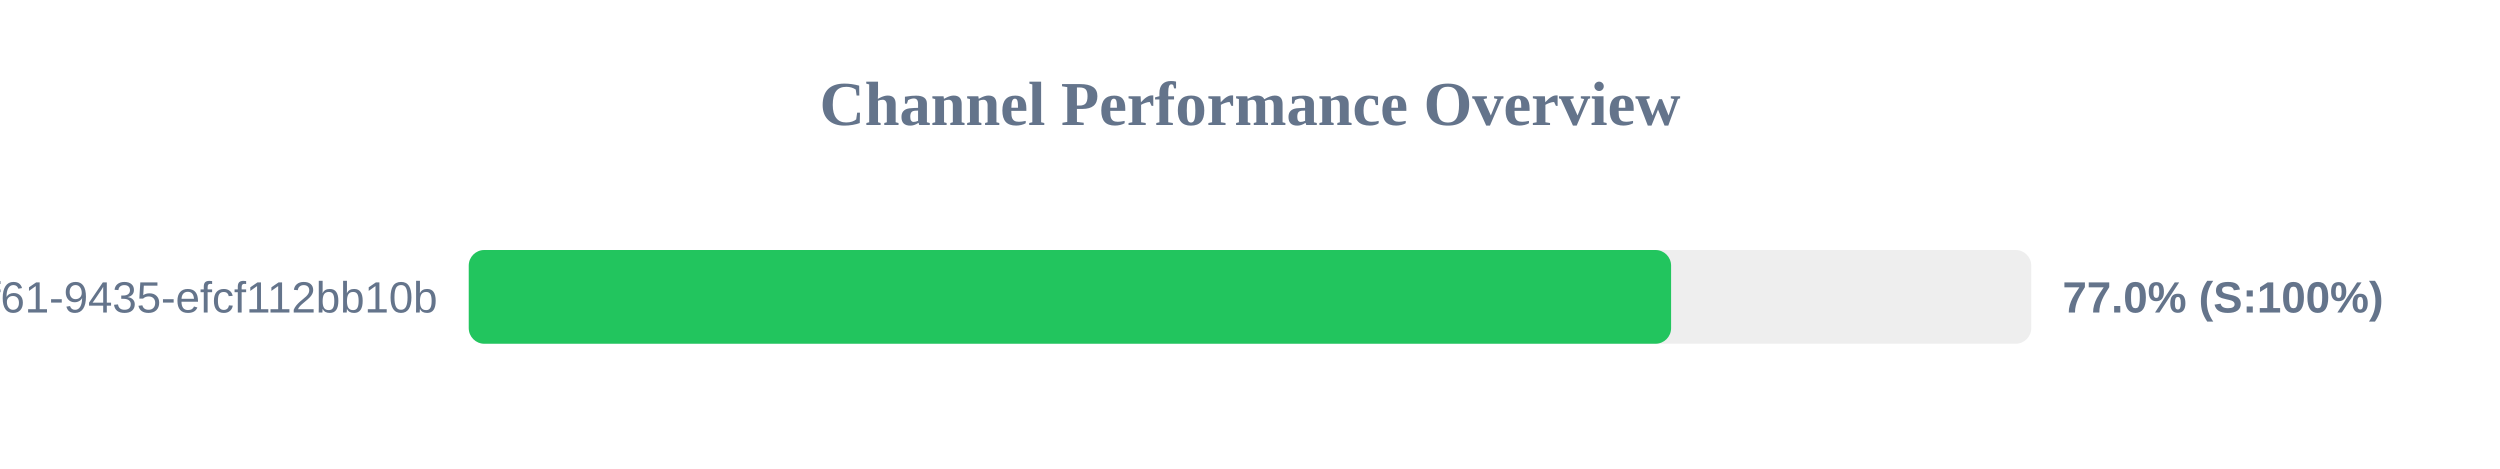
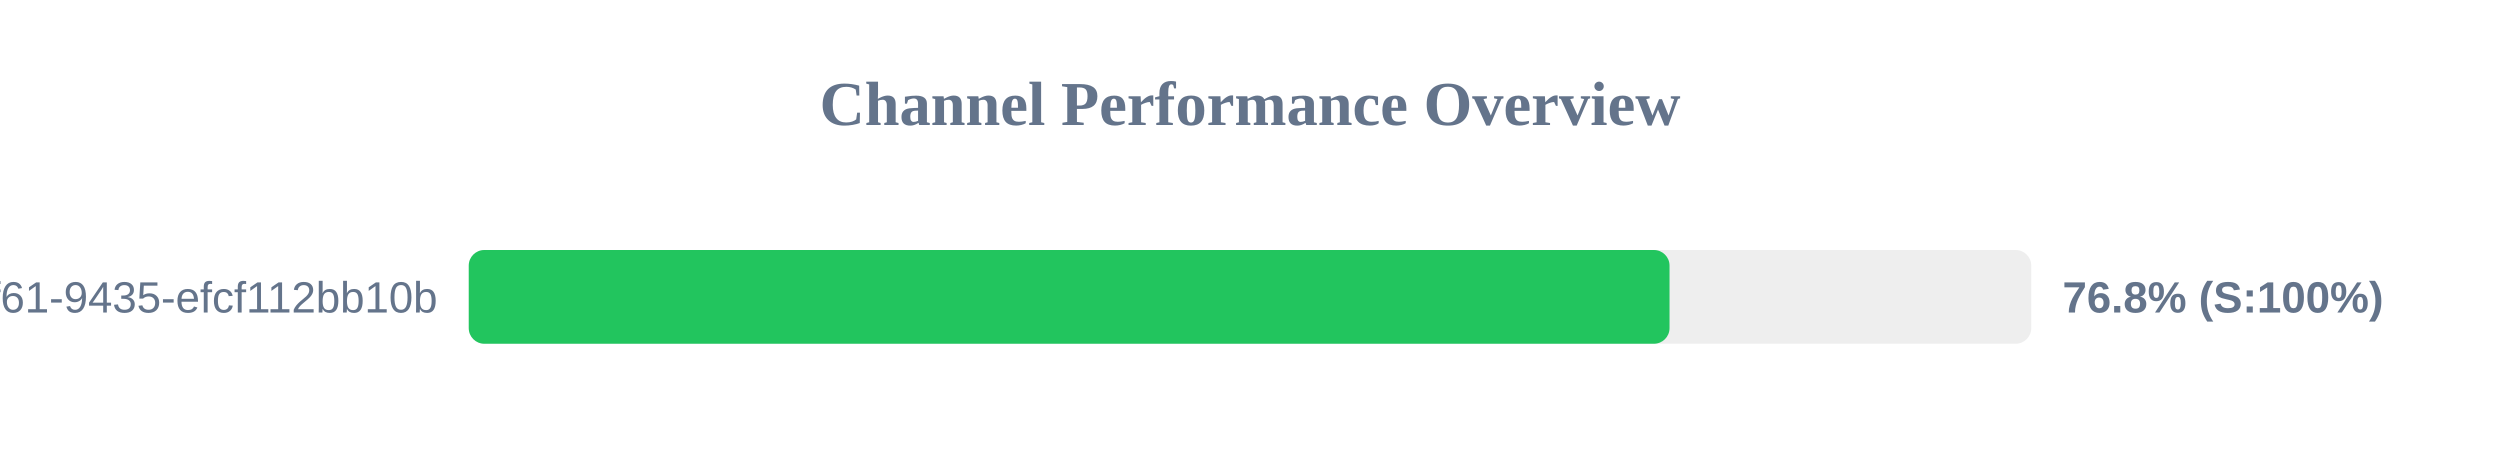
<svg xmlns="http://www.w3.org/2000/svg" width="800" height="150" version="1.1">
  <style>
        .row { font: 14px Arial; fill: #64748b; }
        .score { font: bold 14px Arial; fill: #64748b; }
    </style>
  <text x="400" y="40" text-anchor="middle" font-size="20px" font-weight="bold" fill="#64748b">Channel Performance Overview</text>
  <rect x="150" y="80" width="500" height="30" fill="#eee" rx="5" />
-   <rect x="150" y="80" width="384.75" height="30" fill="#22c55e" rx="5" />
+   <rect x="150" y="80" width="384.25" height="30" fill="#22c55e" rx="5" />
  <text x="140" y="100" text-anchor="end" class="row">?uuid=07c122ad-50b2-4f61-9435-efcf112bb10b</text>
-   <text x="660" y="100" text-anchor="start" class="score">77.0% (S:100%)</text>
+   <text x="660" y="100" text-anchor="start" class="score">76.8% (S:100%)</text>
</svg>
